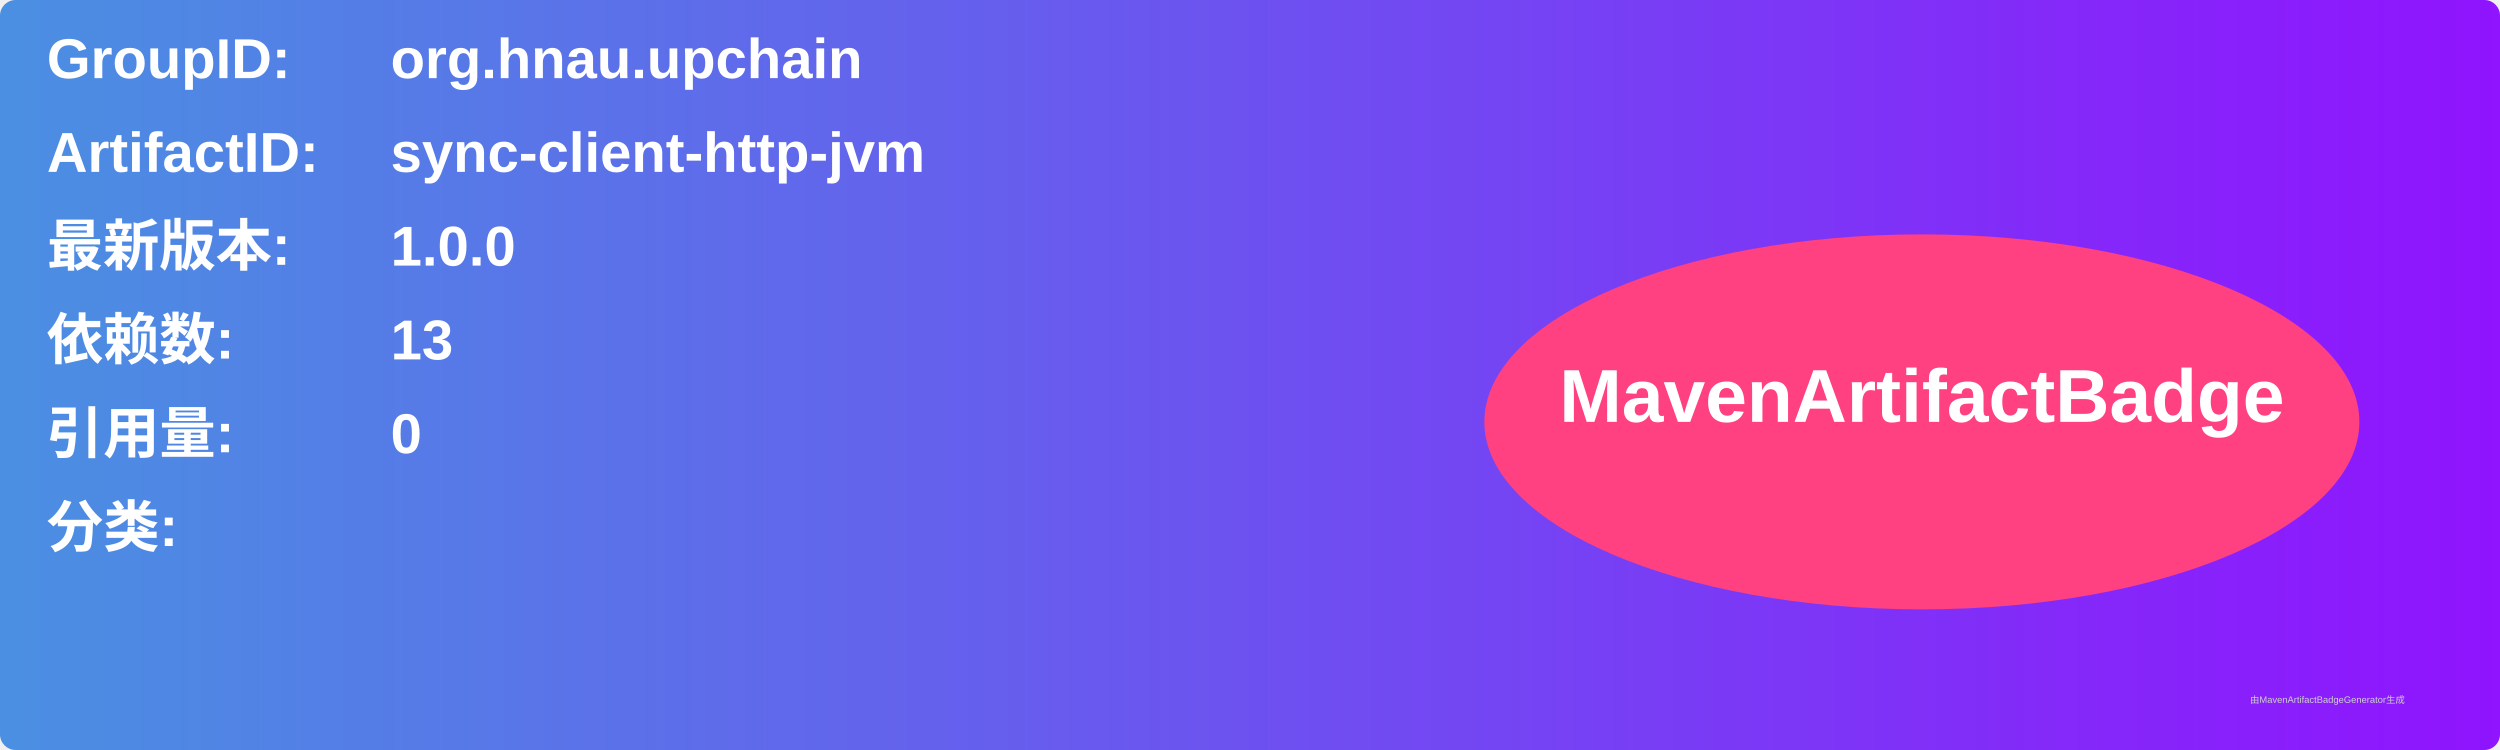
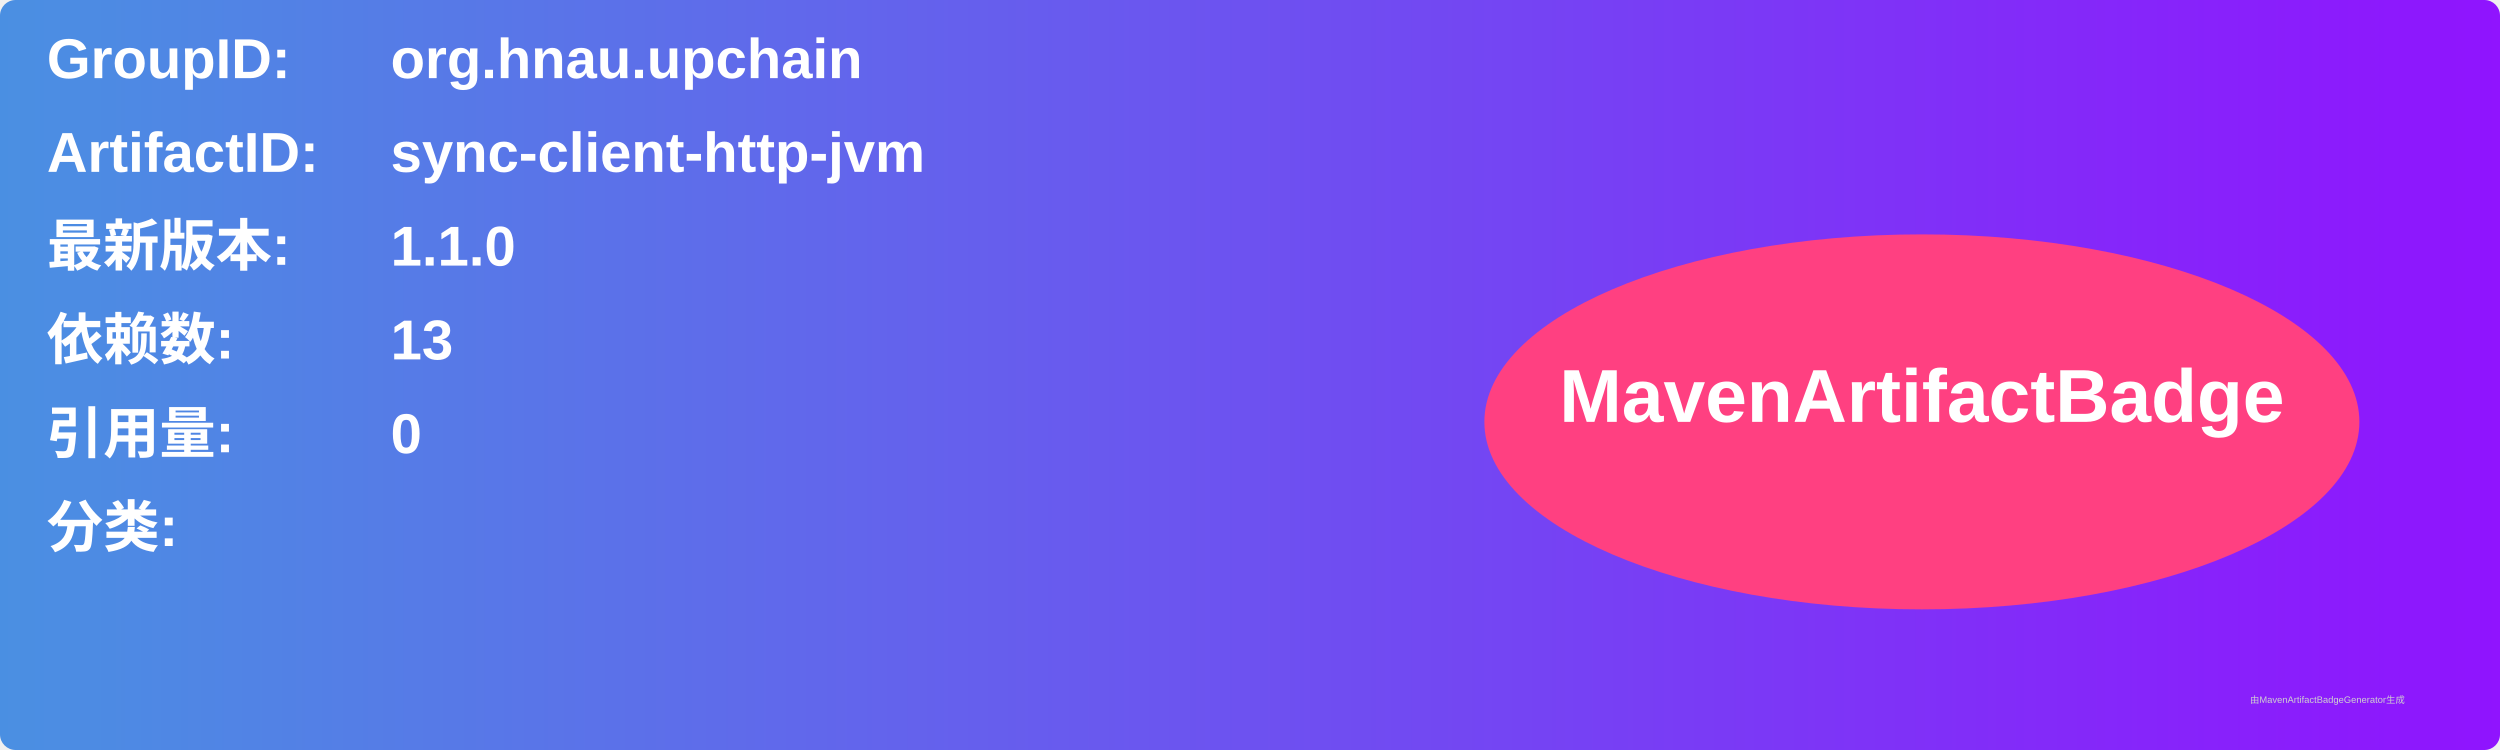
<svg xmlns="http://www.w3.org/2000/svg" width="800" height="240" viewBox="0 0 800 240">
  <linearGradient id="grad" x1="0%" y1="0%" x2="100%" y2="0%">
    <stop offset="0%" stop-color="#4a90e2" />
    <stop offset="100%" stop-color="#9013fe" />
  </linearGradient>
  <rect width="100%" height="100%" rx="5" ry="5" fill="url(#grad)" />
  <g transform="translate(15, 15)">
    <text x="0" y="10" font-family="Arial" font-size="18" fill="white" font-weight="bold" width="260">GroupID:</text>
    <text x="110" y="10" font-family="Arial" font-size="18" fill="white" font-weight="bold" width="460">org.hnau.upchain</text>
    <text x="0" y="40" font-family="Arial" font-size="18" fill="white" font-weight="bold" width="260">ArtifactID:</text>
    <text x="110" y="40" font-family="Arial" font-size="18" fill="white" font-weight="bold" width="460">sync-client-http-jvm</text>
    <text x="0" y="70" font-family="Arial" font-size="18" fill="white" font-weight="bold">最新版本:</text>
    <text x="110" y="70" font-family="Arial" font-size="18" fill="white" font-weight="bold">
-       <tspan font-weight="bold">1.0.0</tspan>
+       <tspan font-weight="bold">1.1.0</tspan>
    </text>
    <text x="0" y="100" font-family="Arial" font-size="18" fill="white" font-weight="bold">依赖数: </text>
    <text x="110" y="100" font-family="Arial" font-size="18" fill="white">
      <tspan font-weight="bold">13</tspan>
    </text>
    <text x="0" y="130" font-family="Arial" font-size="18" fill="white" font-weight="bold">引用量: </text>
    <text x="110" y="130" font-family="Arial" font-size="18" fill="white">
      <tspan font-weight="bold">0</tspan>
    </text>
    <text x="0" y="160" font-family="Arial" font-size="18" fill="white" font-weight="bold">分类:</text>
    <text x="10" y="190" font-family="Arial" font-size="10" fill="white">
      <tspan font-weight="bold" />
    </text>
    <ellipse cx="600" cy="120" rx="140" ry="60" fill="#ff4081" />
    <text x="600" y="120" text-anchor="middle" font-family="Arial" font-size="24" fill="white" font-weight="bold">MavenArtifactBadge</text>
  </g>
  <text x="720" y="225" font-family="Arial" font-size="3" fill="#d0d0d0">由MavenArtifactBadgeGenerator生成</text>
</svg>
